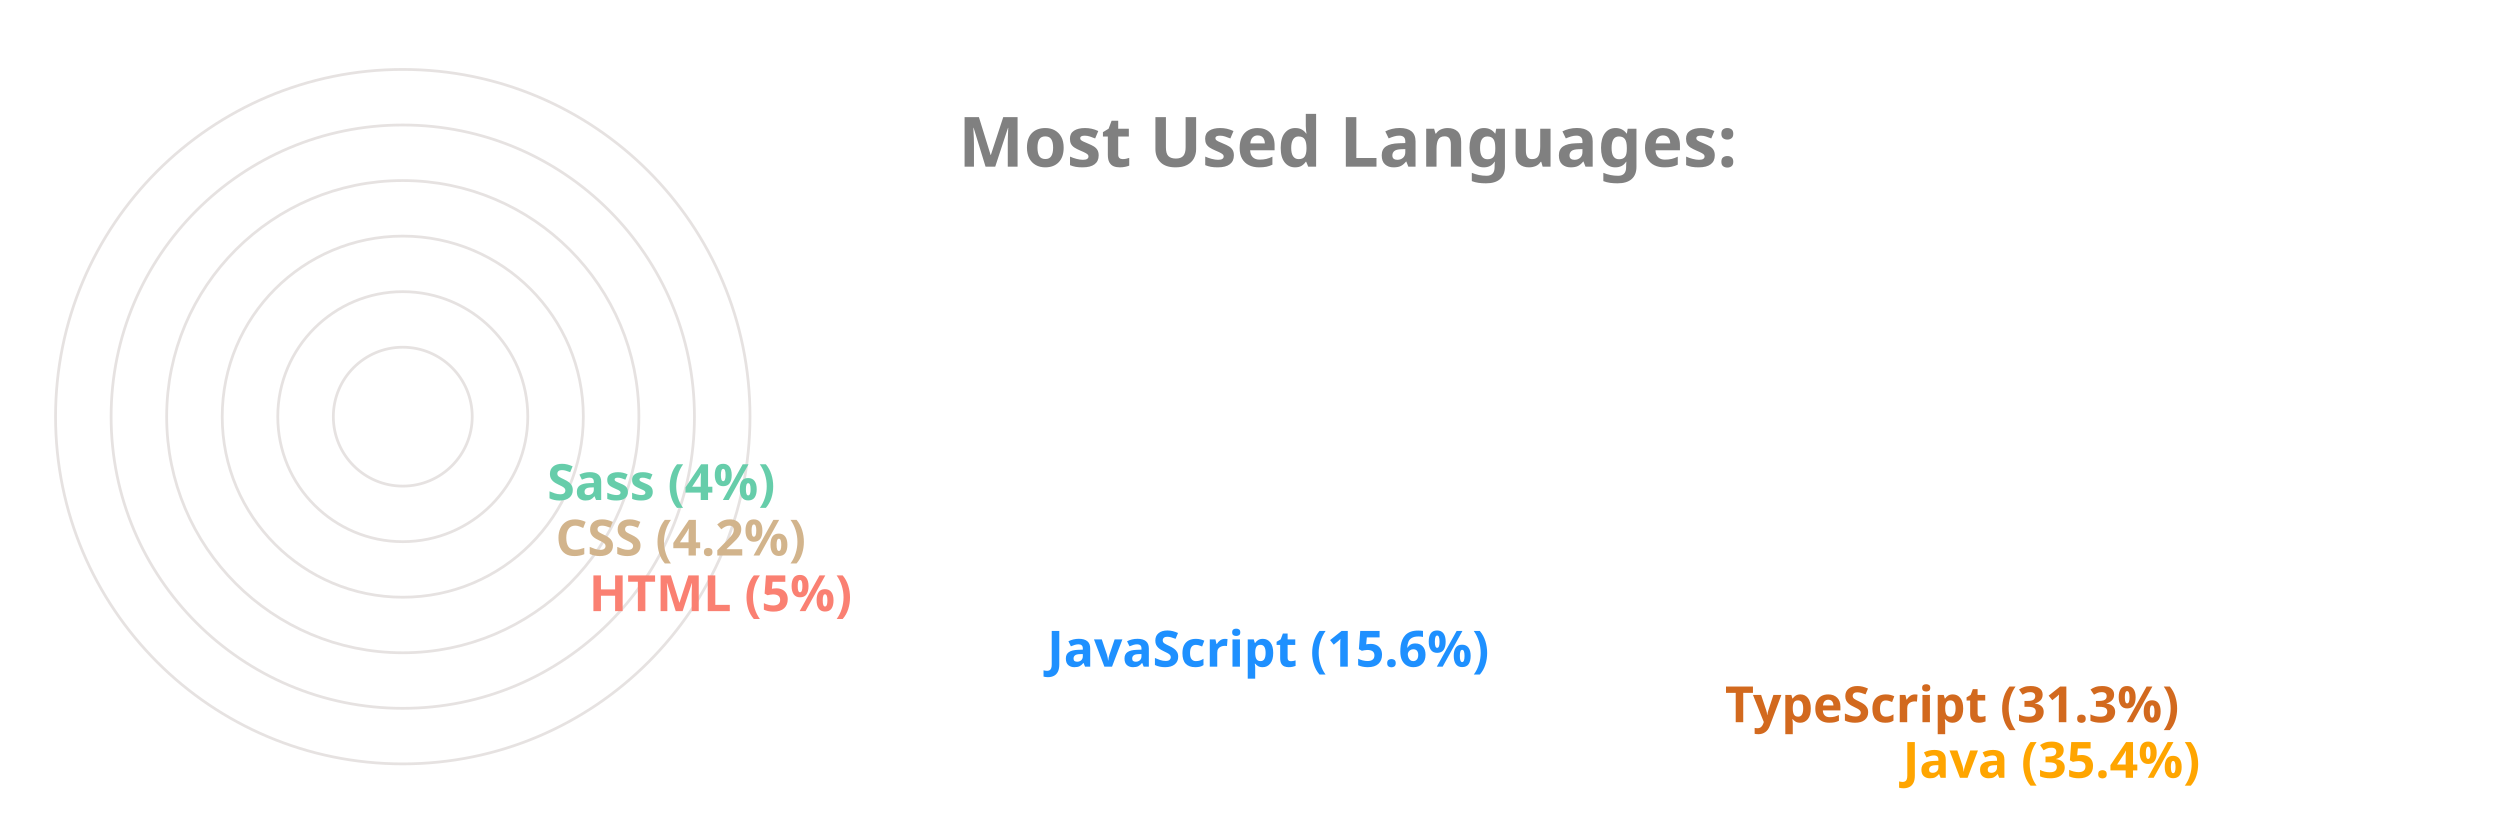
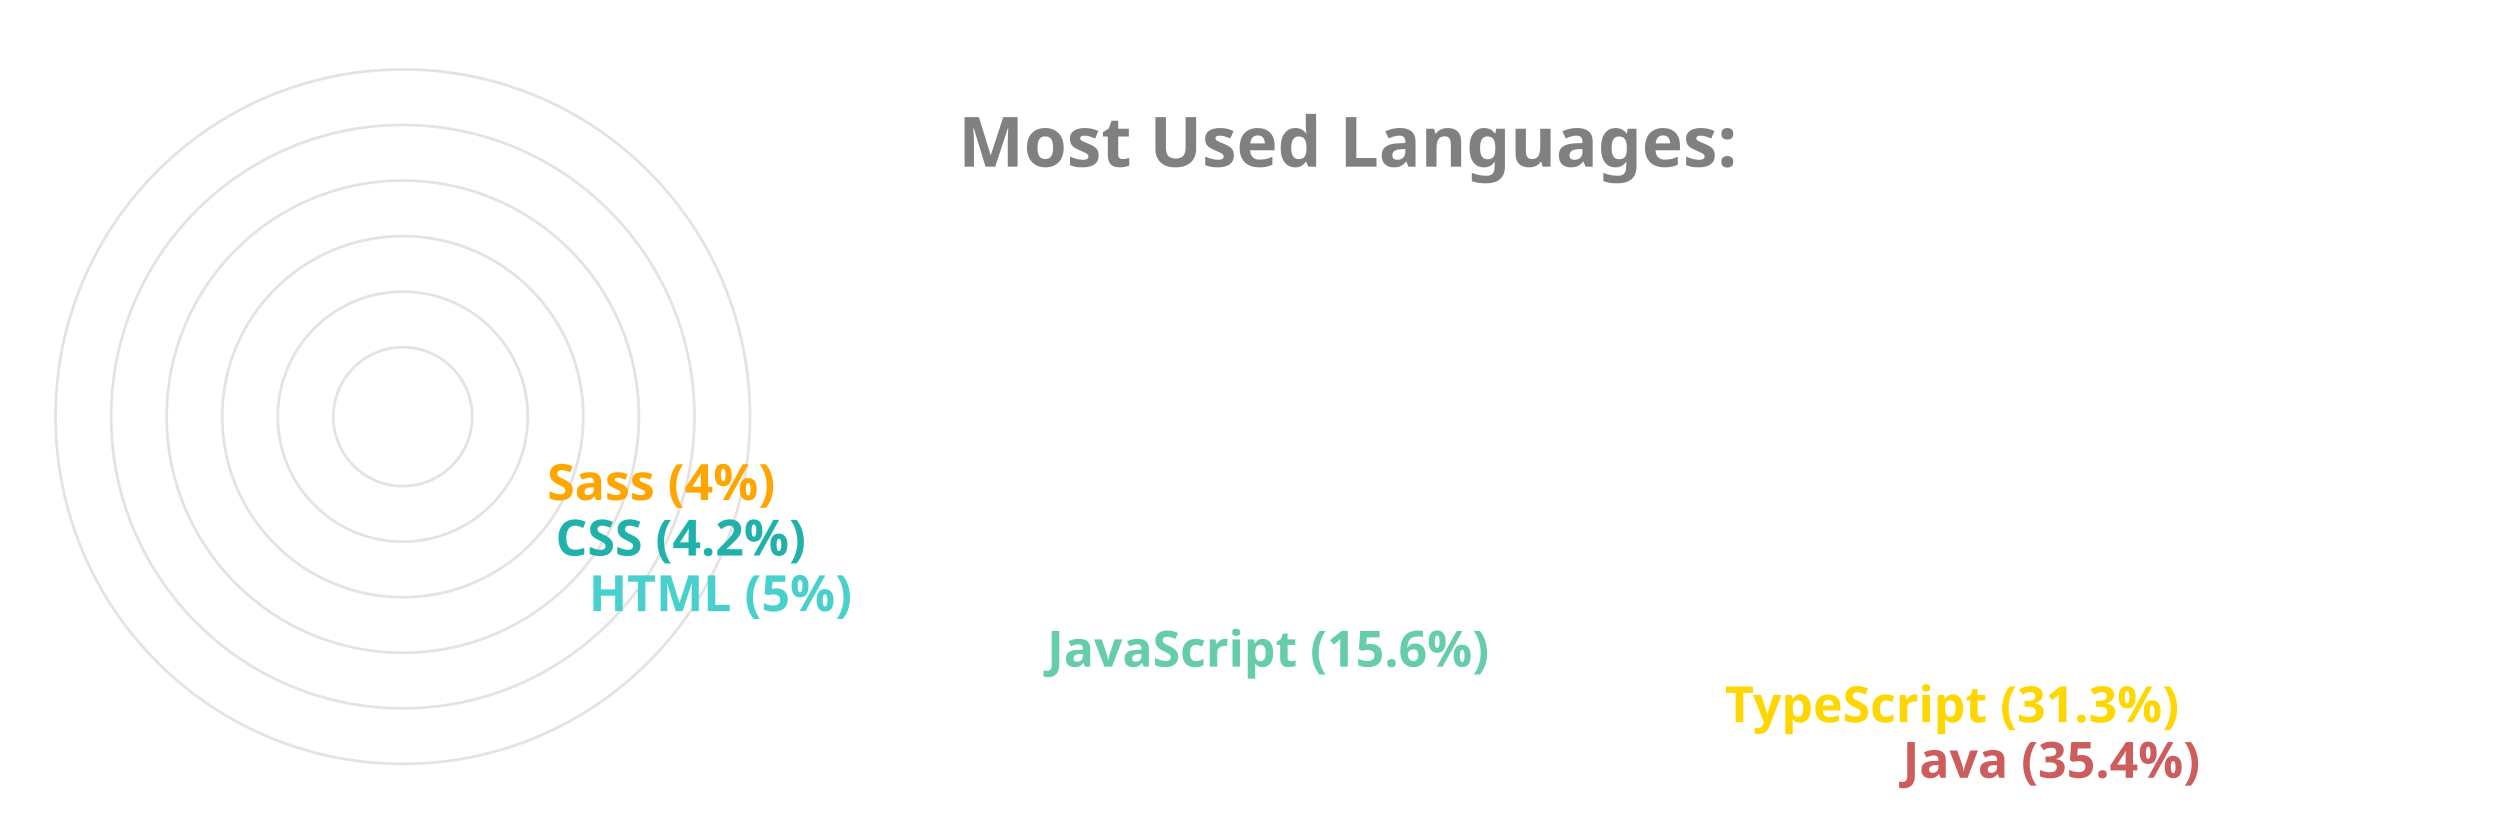
<svg xmlns="http://www.w3.org/2000/svg" viewBox="0 0 650 300" height="200px" width="600px">
  <style>
		.label {
			font: bold 25px sans-serif;
			color: #404040;
			-webkit-text-stroke: 1px white;
	  	}
		.name {
			font: bold 18px sans-serif;
			color: #404040;
	  	}

		.line {
			stroke-dasharray: 1000;
			stroke-dashoffset: 1000;
			animation: dash 3.5s ease-in-out forwards;	
			animation-iteration-count: infinite;
			animation-direction: alternate-reverse;
		}

		.path {
			stroke-dasharray: 1000;
			stroke-dashoffset: 1000;
			animation: dash 3.5s ease-in-out forwards;	
			animation-iteration-count: infinite;
			animation-direction: alternate-reverse;
		}
		  
		@keyframes dash {
			to {
				stroke-dashoffset: 0;
			}
		}

	</style>
  <g stroke="#E6E2E1" fill="none" stroke-width="1">
    <circle cx="20" cy="150" r="125" />
    <circle cx="20" cy="150" r="105" />
    <circle cx="20" cy="150" r="85" />
    <circle cx="20" cy="150" r="65" />
    <circle cx="20" cy="150" r="45" />
    <circle cx="20" cy="150" r="25" />
  </g>
  <g fill="none" stroke-width="20" class="line">
-     <line x2="550" y2="275" x1="20" y1="275" stroke="Orange" />
-     <line x2="486" y2="255" x1="20" y1="255" stroke="Chocolate" />
-     <line x2="242" y2="235" x1="20" y1="235" stroke="DodgerBlue" />
-     <line x2="77" y2="215" x1="20" y1="215" stroke="Salmon" />
-     <line x2="65" y2="195" x1="20" y1="195" stroke="Tan" />
-     <line x2="62" y2="175" x1="20" y1="175" stroke="MediumAquaMarine" />
+     <line x2="550" y2="275" x1="20" y1="275" stroke="IndianRed" />
+     <line x2="486" y2="255" x1="20" y1="255" stroke="Gold" />
+     <line x2="242" y2="235" x1="20" y1="235" stroke="MediumAquaMarine" />
+     <line x2="77" y2="215" x1="20" y1="215" stroke="MediumTurquoise" />
+     <line x2="65" y2="195" x1="20" y1="195" stroke="LightSeaGreen" />
+     <line x2="62" y2="175" x1="20" y1="175" stroke="Orange" />
  </g>
  <g fill="none" stroke-width="20" stroke-linecap="round" class="path">
-     <path d="M 20 275 A 125 125 45 0 1 -82 78" stroke="Orange" />
-     <path d="M 20 255 A 105 105 45 0 1 -70 95" stroke="Chocolate" />
-     <path d="M 20 235 A 85 85 45 0 1 -61 126" stroke="DodgerBlue" />
-     <path d="M 20 215 A 65 65 45 0 1 -44 144" stroke="Salmon" />
-     <path d="M 20 195 A 45 45 45 0 1 -24 146" stroke="Tan" />
-     <path d="M 20 175 A 25 25 45 0 1 -4 148" stroke="MediumAquaMarine" />
+     <path d="M 20 275 A 125 125 45 0 1 -82 78" stroke="IndianRed" />
+     <path d="M 20 255 A 105 105 45 0 1 -70 95" stroke="Gold" />
+     <path d="M 20 235 A 85 85 45 0 1 -61 126" stroke="MediumAquaMarine" />
+     <path d="M 20 215 A 65 65 45 0 1 -44 144" stroke="MediumTurquoise" />
+     <path d="M 20 195 A 45 45 45 0 1 -24 146" stroke="LightSeaGreen" />
+     <path d="M 20 175 A 25 25 45 0 1 -4 148" stroke="Orange" />
  </g>
  <g class="name">
-     <text x="560" y="280" fill="Orange">Java (35.4%)</text>
-     <text x="496" y="260" fill="Chocolate">TypeScript (31.3%)</text>
-     <text x="252" y="240" fill="DodgerBlue">JavaScript (15.6%)</text>
-     <text x="87" y="220" fill="Salmon">HTML (5%)</text>
-     <text x="75" y="200" fill="Tan">CSS (4.2%)</text>
-     <text x="72" y="180" fill="MediumAquaMarine">Sass (4%)</text>
+     <text x="560" y="280" fill="IndianRed">Java (35.4%)</text>
+     <text x="496" y="260" fill="Gold">TypeScript (31.3%)</text>
+     <text x="252" y="240" fill="MediumAquaMarine">JavaScript (15.6%)</text>
+     <text x="87" y="220" fill="MediumTurquoise">HTML (5%)</text>
+     <text x="75" y="200" fill="LightSeaGreen">CSS (4.2%)</text>
+     <text x="72" y="180" fill="Orange">Sass (4%)</text>
  </g>
  <g class="label">
    <text x="220" y="60" fill="grey">Most Used Languages:</text>
  </g>
</svg>
